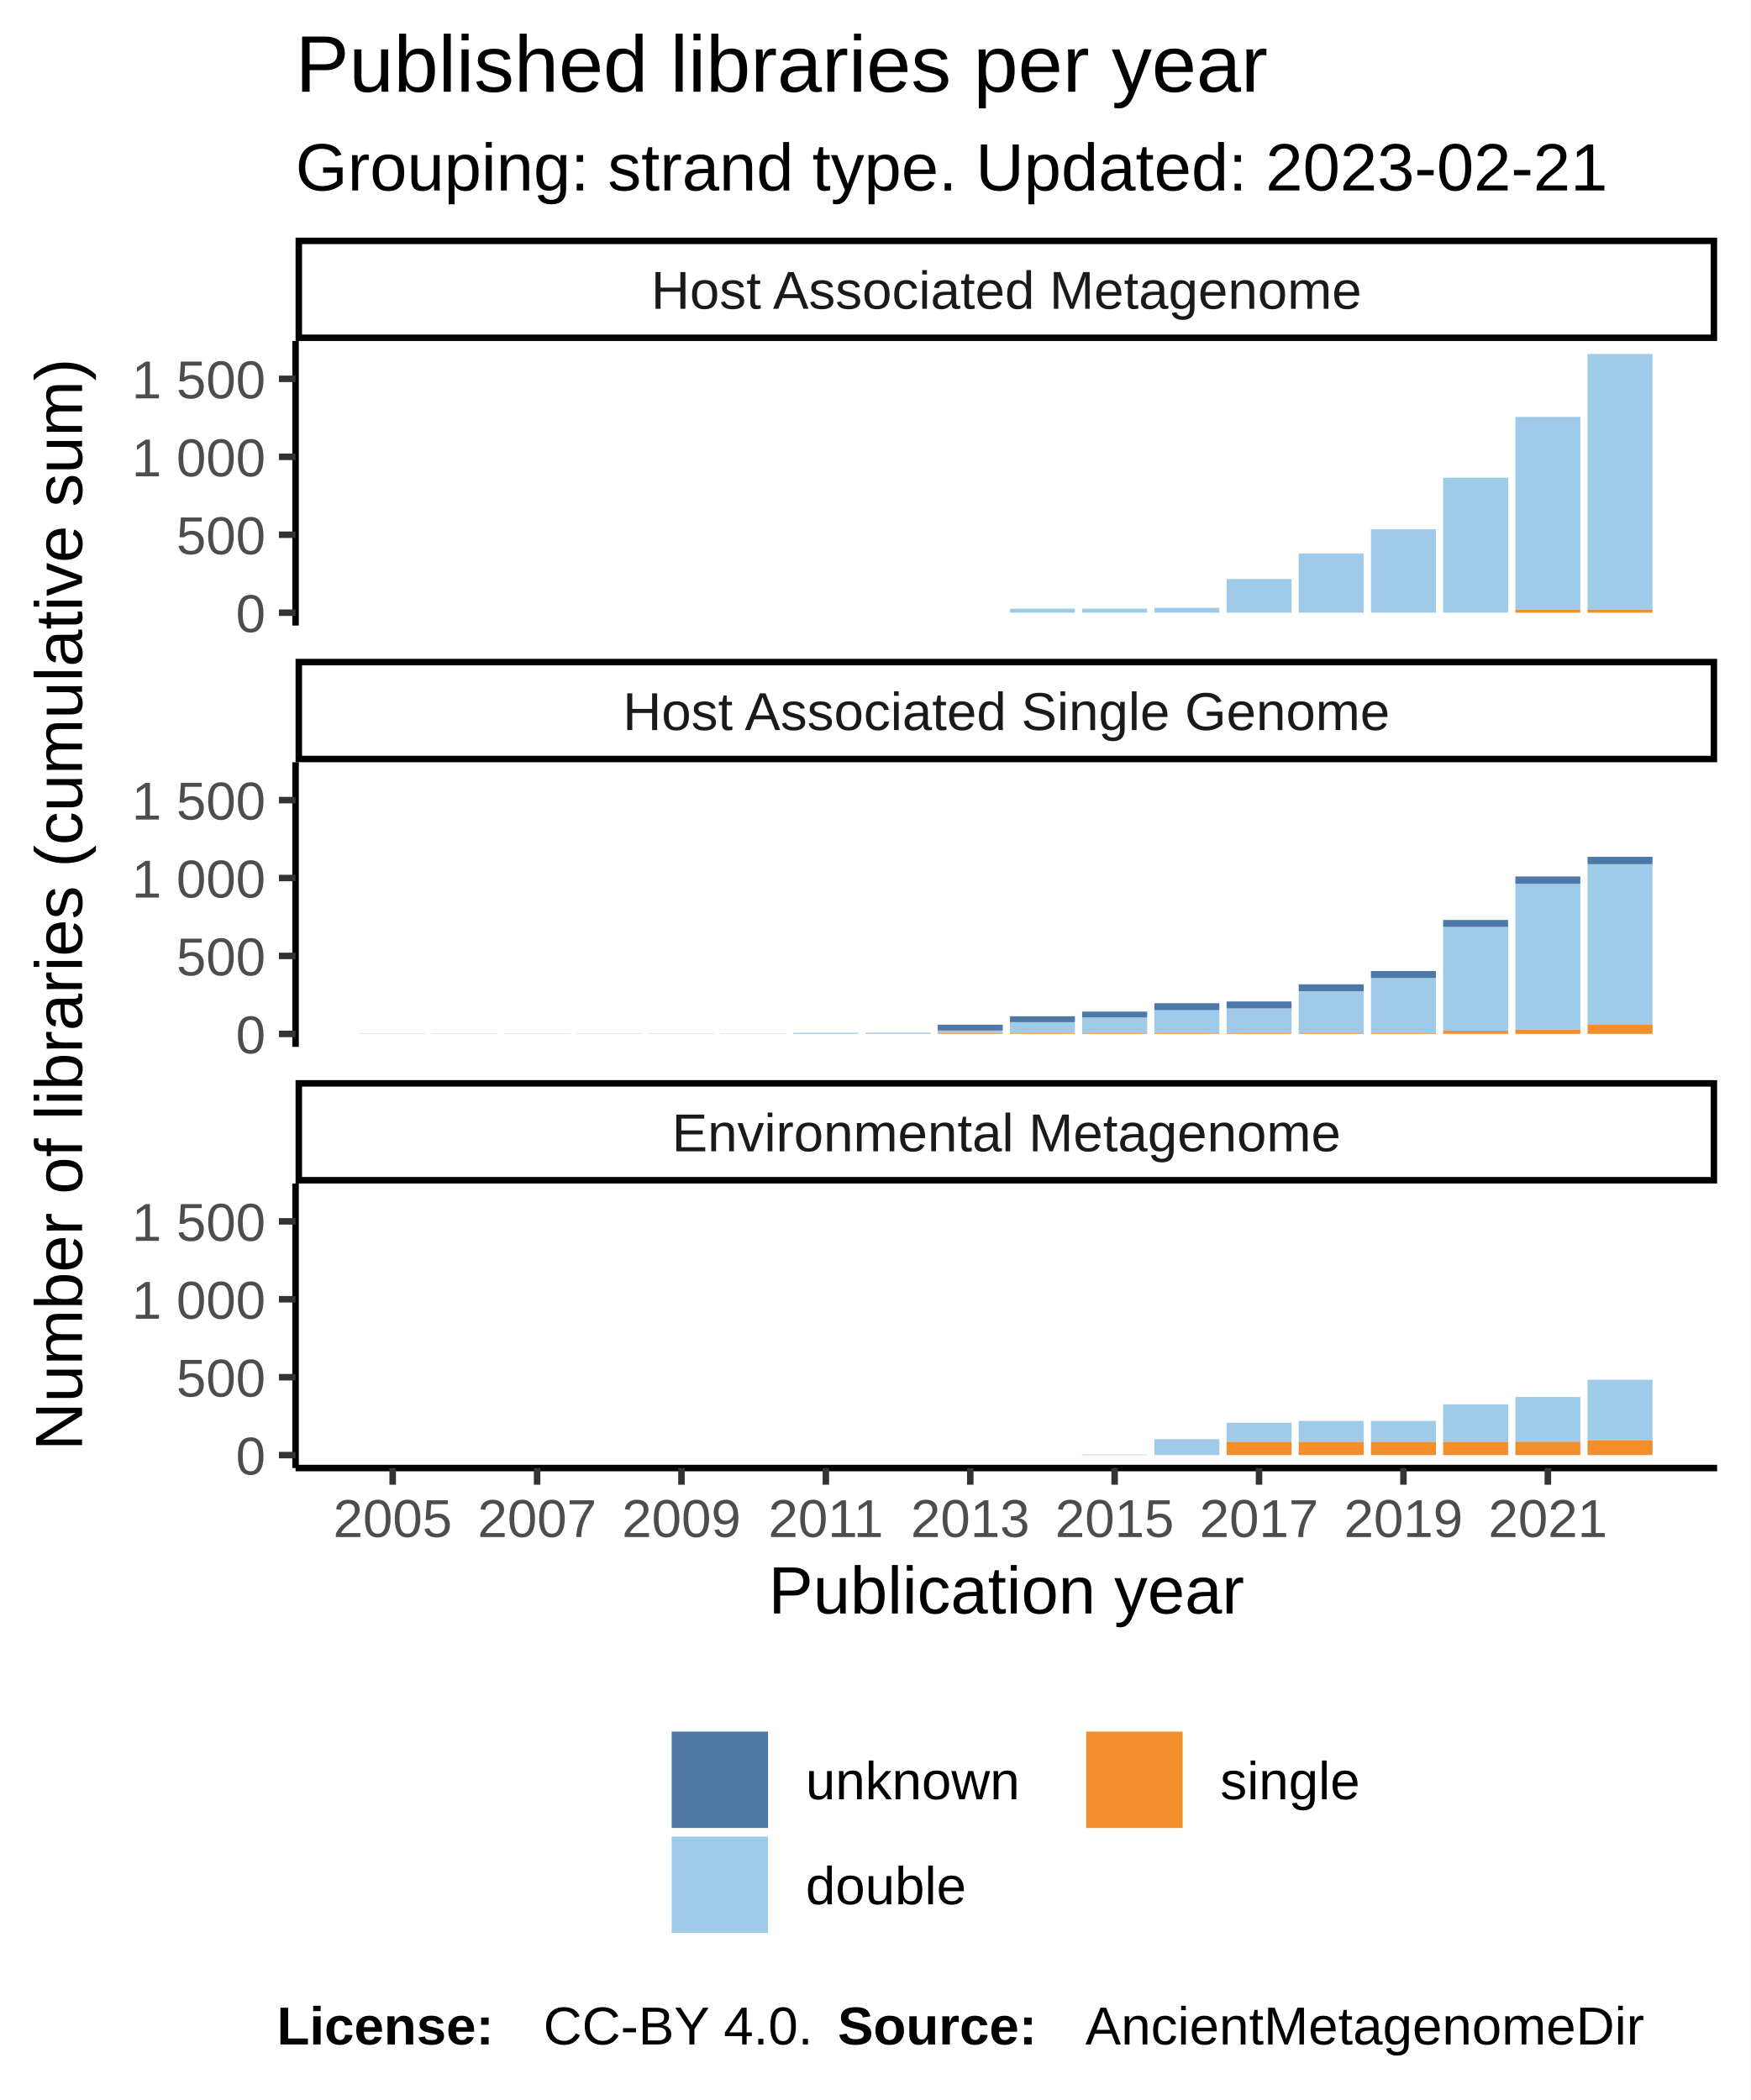
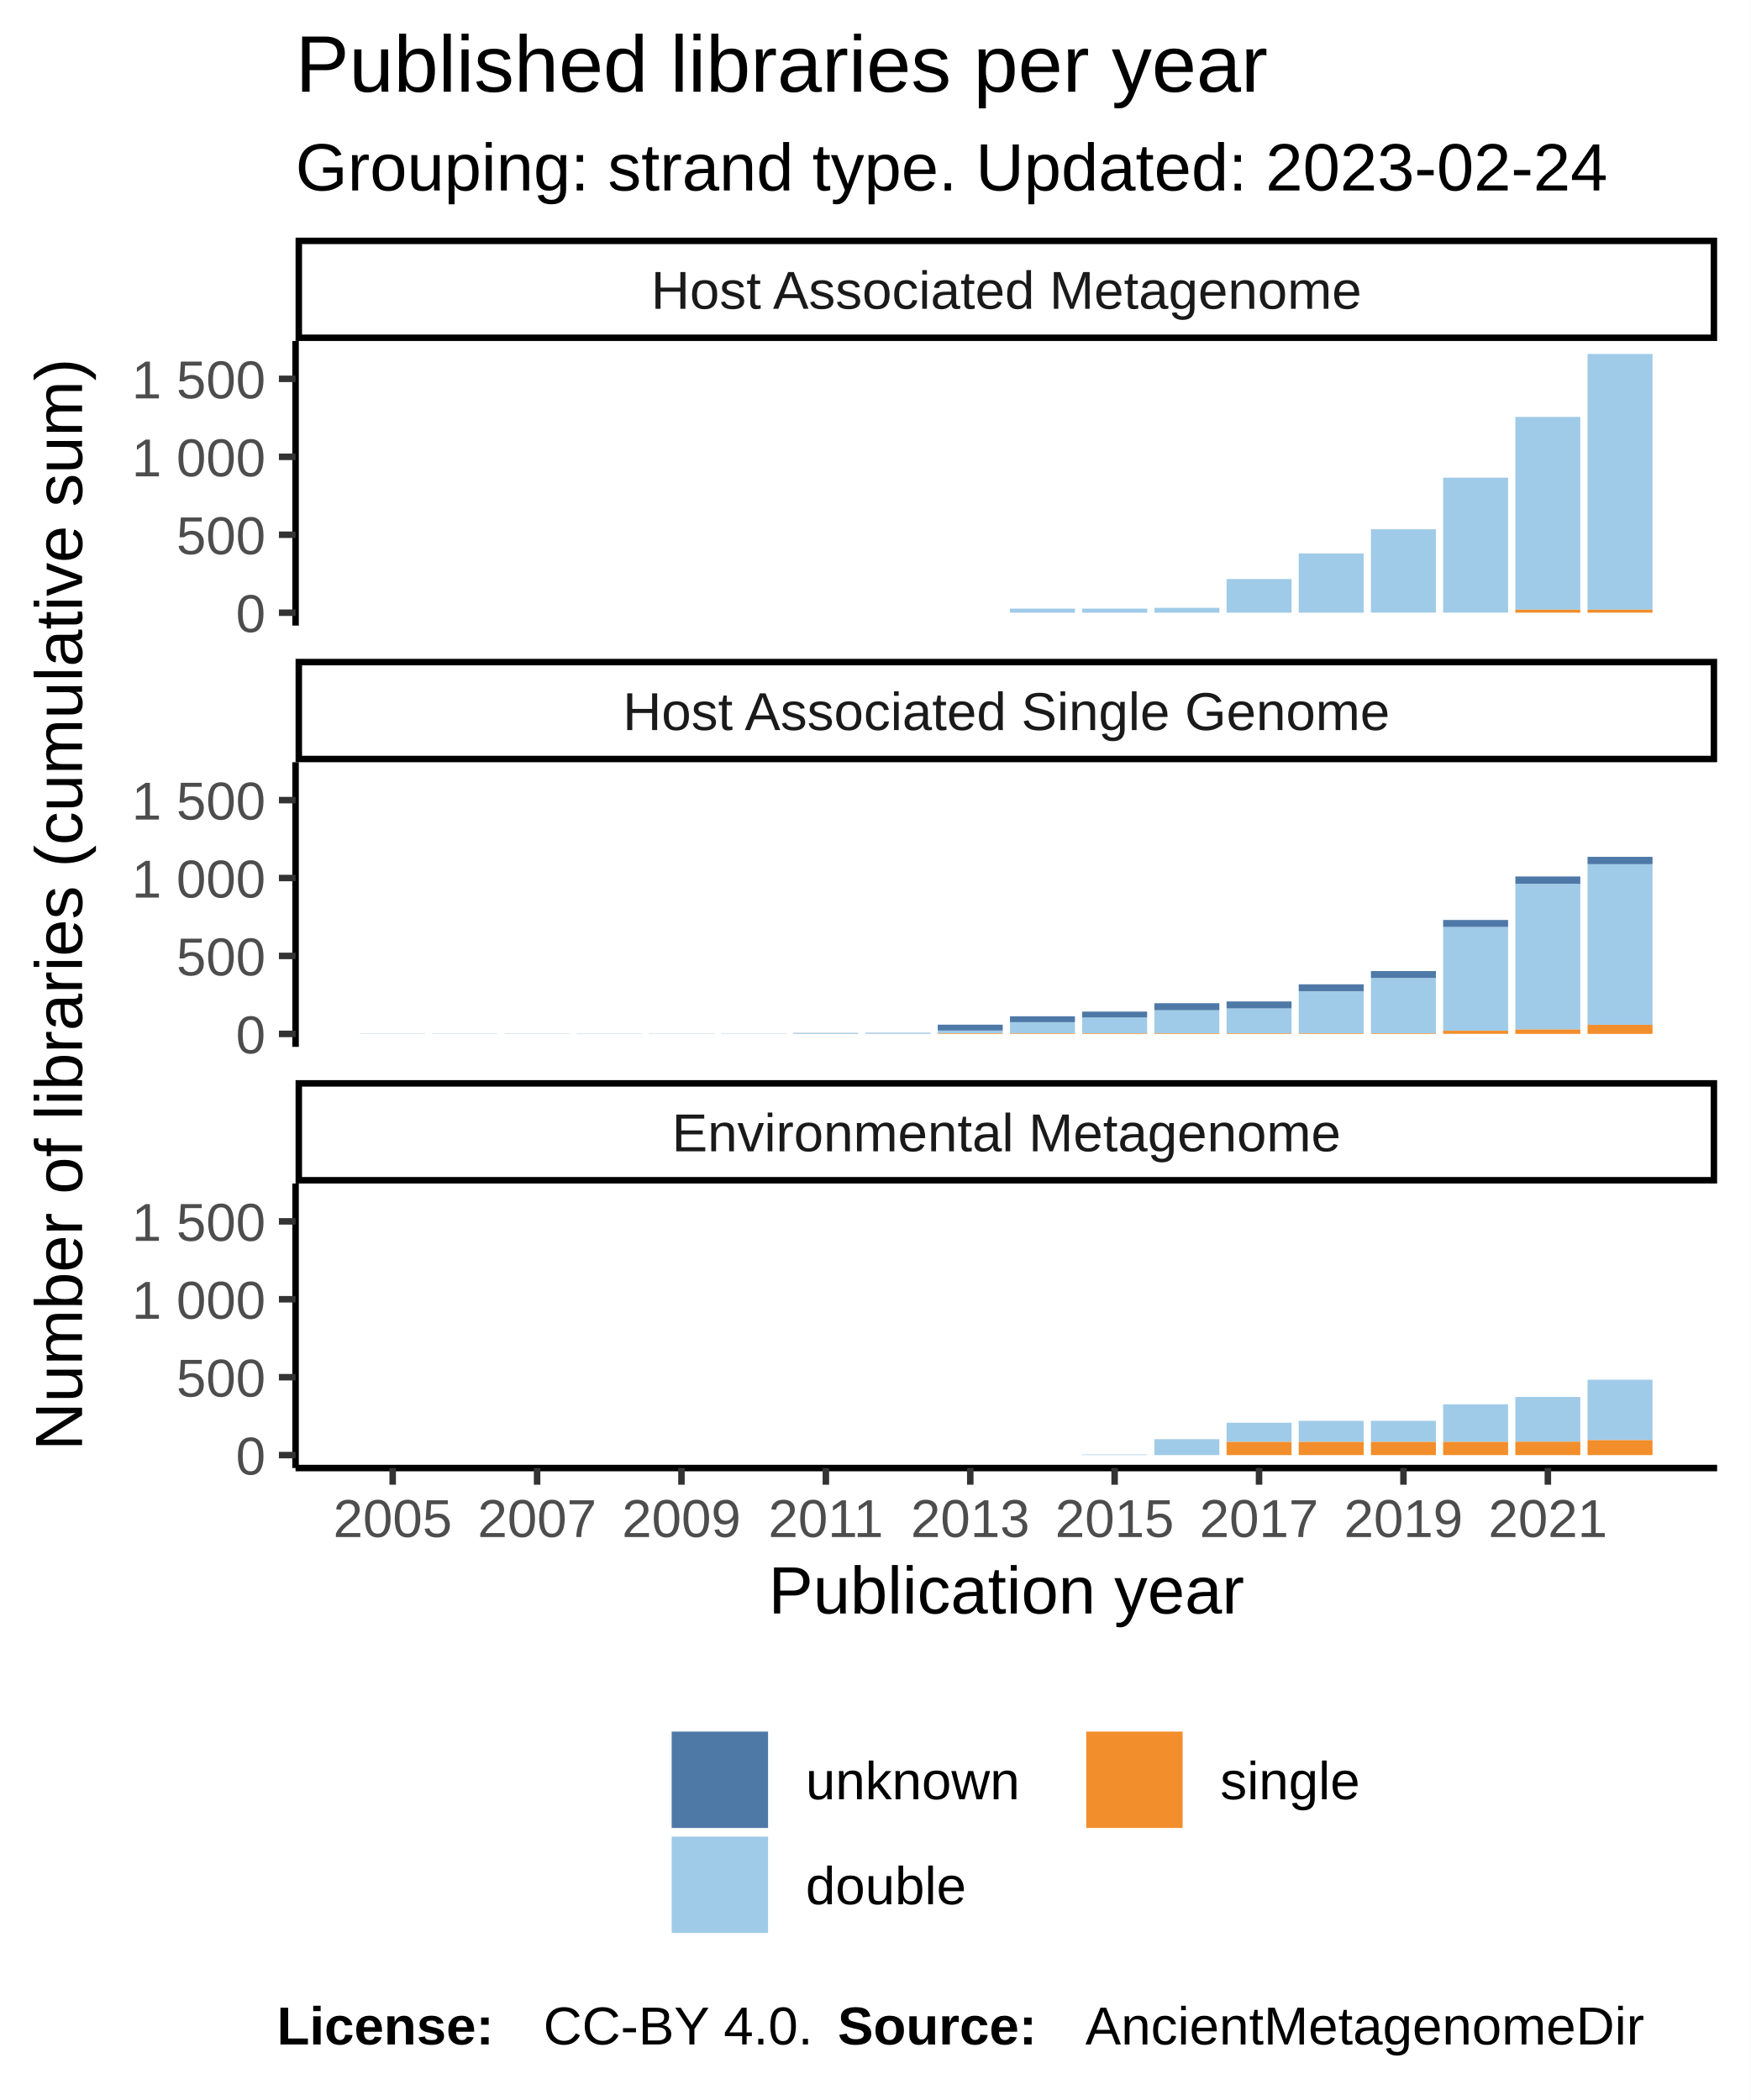
<svg xmlns="http://www.w3.org/2000/svg" class="svglite" width="288.00pt" height="345.60pt" viewBox="0 0 288.00 345.60">
  <defs>
    <style type="text/css">
    .svglite line, .svglite polyline, .svglite polygon, .svglite path, .svglite rect, .svglite circle {
      fill: none;
      stroke: #000000;
      stroke-linecap: round;
      stroke-linejoin: round;
      stroke-miterlimit: 10.00;
    }
  </style>
  </defs>
  <rect width="100%" height="100%" style="stroke: none; fill: #FFFFFF;" />
  <defs>
    <clipPath id="cpMC4wMHwyODguMDB8MC4wMHwzNDUuNjA=">
      <rect x="0.00" y="0.00" width="288.00" height="345.60" />
    </clipPath>
  </defs>
  <g clip-path="url(#cpMC4wMHwyODguMDB8MC4wMHwzNDUuNjA=)">
    <rect x="0.00" y="0.00" width="288.00" height="345.60" style="stroke-width: 1.07; stroke: #FFFFFF; fill: #FFFFFF;" />
  </g>
  <defs>
    <clipPath id="cpNDguNjN8MjgyLjUyfDU2LjEyfDEwMi45NQ==">
      <rect x="48.63" y="56.12" width="233.89" height="46.83" />
    </clipPath>
  </defs>
  <g clip-path="url(#cpNDguNjN8MjgyLjUyfDU2LjEyfDEwMi45NQ==)">
    <rect x="48.63" y="56.12" width="233.89" height="46.83" style="stroke-width: 1.07; stroke: none; fill: #FFFFFF;" />
    <rect x="59.26" y="100.83" width="10.69" height="0.00" style="stroke-width: 1.07; stroke: none; stroke-linecap: square; stroke-linejoin: miter; fill: #A0CBE8;" />
    <rect x="59.26" y="100.83" width="10.69" height="0.00" style="stroke-width: 1.07; stroke: none; stroke-linecap: square; stroke-linejoin: miter; fill: #F28E2B;" />
    <rect x="59.26" y="100.83" width="10.69" height="0.00" style="stroke-width: 1.07; stroke: none; stroke-linecap: square; stroke-linejoin: miter; fill: #4E79A7;" />
    <rect x="71.14" y="100.83" width="10.69" height="0.00" style="stroke-width: 1.07; stroke: none; stroke-linecap: square; stroke-linejoin: miter; fill: #A0CBE8;" />
    <rect x="71.14" y="100.83" width="10.69" height="0.00" style="stroke-width: 1.07; stroke: none; stroke-linecap: square; stroke-linejoin: miter; fill: #F28E2B;" />
    <rect x="71.14" y="100.83" width="10.69" height="0.00" style="stroke-width: 1.07; stroke: none; stroke-linecap: square; stroke-linejoin: miter; fill: #4E79A7;" />
    <rect x="83.02" y="100.83" width="10.69" height="0.00" style="stroke-width: 1.07; stroke: none; stroke-linecap: square; stroke-linejoin: miter; fill: #A0CBE8;" />
    <rect x="83.02" y="100.83" width="10.69" height="0.00" style="stroke-width: 1.07; stroke: none; stroke-linecap: square; stroke-linejoin: miter; fill: #F28E2B;" />
    <rect x="83.02" y="100.83" width="10.69" height="0.00" style="stroke-width: 1.07; stroke: none; stroke-linecap: square; stroke-linejoin: miter; fill: #4E79A7;" />
    <rect x="94.90" y="100.83" width="10.69" height="0.00" style="stroke-width: 1.07; stroke: none; stroke-linecap: square; stroke-linejoin: miter; fill: #A0CBE8;" />
    <rect x="94.90" y="100.83" width="10.69" height="0.00" style="stroke-width: 1.07; stroke: none; stroke-linecap: square; stroke-linejoin: miter; fill: #F28E2B;" />
    <rect x="94.90" y="100.83" width="10.69" height="0.00" style="stroke-width: 1.07; stroke: none; stroke-linecap: square; stroke-linejoin: miter; fill: #4E79A7;" />
    <rect x="106.78" y="100.83" width="10.69" height="0.00" style="stroke-width: 1.07; stroke: none; stroke-linecap: square; stroke-linejoin: miter; fill: #A0CBE8;" />
    <rect x="106.78" y="100.83" width="10.69" height="0.00" style="stroke-width: 1.07; stroke: none; stroke-linecap: square; stroke-linejoin: miter; fill: #F28E2B;" />
    <rect x="106.78" y="100.83" width="10.69" height="0.00" style="stroke-width: 1.07; stroke: none; stroke-linecap: square; stroke-linejoin: miter; fill: #4E79A7;" />
    <rect x="118.66" y="100.83" width="10.69" height="0.00" style="stroke-width: 1.07; stroke: none; stroke-linecap: square; stroke-linejoin: miter; fill: #A0CBE8;" />
    <rect x="118.66" y="100.83" width="10.69" height="0.00" style="stroke-width: 1.07; stroke: none; stroke-linecap: square; stroke-linejoin: miter; fill: #F28E2B;" />
    <rect x="118.66" y="100.83" width="10.69" height="0.00" style="stroke-width: 1.07; stroke: none; stroke-linecap: square; stroke-linejoin: miter; fill: #4E79A7;" />
    <rect x="130.53" y="100.83" width="10.69" height="0.00" style="stroke-width: 1.07; stroke: none; stroke-linecap: square; stroke-linejoin: miter; fill: #A0CBE8;" />
    <rect x="130.53" y="100.83" width="10.69" height="0.00" style="stroke-width: 1.07; stroke: none; stroke-linecap: square; stroke-linejoin: miter; fill: #F28E2B;" />
    <rect x="130.53" y="100.83" width="10.69" height="0.00" style="stroke-width: 1.07; stroke: none; stroke-linecap: square; stroke-linejoin: miter; fill: #4E79A7;" />
    <rect x="142.41" y="100.83" width="10.69" height="0.00" style="stroke-width: 1.07; stroke: none; stroke-linecap: square; stroke-linejoin: miter; fill: #A0CBE8;" />
    <rect x="142.41" y="100.83" width="10.69" height="0.00" style="stroke-width: 1.07; stroke: none; stroke-linecap: square; stroke-linejoin: miter; fill: #F28E2B;" />
    <rect x="142.41" y="100.83" width="10.69" height="0.00" style="stroke-width: 1.07; stroke: none; stroke-linecap: square; stroke-linejoin: miter; fill: #4E79A7;" />
    <rect x="154.29" y="100.83" width="10.69" height="0.00" style="stroke-width: 1.07; stroke: none; stroke-linecap: square; stroke-linejoin: miter; fill: #A0CBE8;" />
    <rect x="154.29" y="100.83" width="10.69" height="0.00" style="stroke-width: 1.07; stroke: none; stroke-linecap: square; stroke-linejoin: miter; fill: #F28E2B;" />
    <rect x="154.29" y="100.83" width="10.69" height="0.00" style="stroke-width: 1.07; stroke: none; stroke-linecap: square; stroke-linejoin: miter; fill: #4E79A7;" />
    <rect x="166.17" y="100.16" width="10.69" height="0.67" style="stroke-width: 1.07; stroke: none; stroke-linecap: square; stroke-linejoin: miter; fill: #A0CBE8;" />
    <rect x="166.17" y="100.83" width="10.69" height="0.00" style="stroke-width: 1.07; stroke: none; stroke-linecap: square; stroke-linejoin: miter; fill: #F28E2B;" />
    <rect x="166.17" y="100.16" width="10.69" height="0.00" style="stroke-width: 1.07; stroke: none; stroke-linecap: square; stroke-linejoin: miter; fill: #4E79A7;" />
    <rect x="178.05" y="100.16" width="10.69" height="0.67" style="stroke-width: 1.07; stroke: none; stroke-linecap: square; stroke-linejoin: miter; fill: #A0CBE8;" />
    <rect x="178.05" y="100.83" width="10.69" height="0.00" style="stroke-width: 1.07; stroke: none; stroke-linecap: square; stroke-linejoin: miter; fill: #F28E2B;" />
    <rect x="178.05" y="100.16" width="10.69" height="0.00" style="stroke-width: 1.07; stroke: none; stroke-linecap: square; stroke-linejoin: miter; fill: #4E79A7;" />
    <rect x="189.93" y="100.03" width="10.69" height="0.80" style="stroke-width: 1.07; stroke: none; stroke-linecap: square; stroke-linejoin: miter; fill: #A0CBE8;" />
    <rect x="189.93" y="100.83" width="10.69" height="0.00" style="stroke-width: 1.07; stroke: none; stroke-linecap: square; stroke-linejoin: miter; fill: #F28E2B;" />
    <rect x="189.93" y="100.03" width="10.69" height="0.00" style="stroke-width: 1.07; stroke: none; stroke-linecap: square; stroke-linejoin: miter; fill: #4E79A7;" />
    <rect x="201.81" y="95.29" width="10.69" height="5.54" style="stroke-width: 1.07; stroke: none; stroke-linecap: square; stroke-linejoin: miter; fill: #A0CBE8;" />
    <rect x="201.81" y="100.83" width="10.69" height="0.00" style="stroke-width: 1.07; stroke: none; stroke-linecap: square; stroke-linejoin: miter; fill: #F28E2B;" />
    <rect x="201.81" y="95.29" width="10.69" height="0.00" style="stroke-width: 1.07; stroke: none; stroke-linecap: square; stroke-linejoin: miter; fill: #4E79A7;" />
    <rect x="213.68" y="91.08" width="10.69" height="9.75" style="stroke-width: 1.07; stroke: none; stroke-linecap: square; stroke-linejoin: miter; fill: #A0CBE8;" />
    <rect x="213.68" y="100.83" width="10.69" height="0.00" style="stroke-width: 1.07; stroke: none; stroke-linecap: square; stroke-linejoin: miter; fill: #F28E2B;" />
    <rect x="213.68" y="91.08" width="10.69" height="0.00" style="stroke-width: 1.07; stroke: none; stroke-linecap: square; stroke-linejoin: miter; fill: #4E79A7;" />
    <rect x="225.56" y="87.10" width="10.69" height="13.72" style="stroke-width: 1.07; stroke: none; stroke-linecap: square; stroke-linejoin: miter; fill: #A0CBE8;" />
    <rect x="225.56" y="100.83" width="10.69" height="0.00" style="stroke-width: 1.07; stroke: none; stroke-linecap: square; stroke-linejoin: miter; fill: #F28E2B;" />
    <rect x="225.56" y="87.10" width="10.69" height="0.00" style="stroke-width: 1.07; stroke: none; stroke-linecap: square; stroke-linejoin: miter; fill: #4E79A7;" />
    <rect x="237.44" y="78.61" width="10.69" height="22.21" style="stroke-width: 1.07; stroke: none; stroke-linecap: square; stroke-linejoin: miter; fill: #A0CBE8;" />
    <rect x="237.44" y="100.83" width="10.69" height="0.00" style="stroke-width: 1.07; stroke: none; stroke-linecap: square; stroke-linejoin: miter; fill: #F28E2B;" />
    <rect x="237.44" y="78.61" width="10.69" height="0.00" style="stroke-width: 1.07; stroke: none; stroke-linecap: square; stroke-linejoin: miter; fill: #4E79A7;" />
    <rect x="249.32" y="68.61" width="10.69" height="31.73" style="stroke-width: 1.07; stroke: none; stroke-linecap: square; stroke-linejoin: miter; fill: #A0CBE8;" />
    <rect x="249.32" y="100.34" width="10.69" height="0.49" style="stroke-width: 1.07; stroke: none; stroke-linecap: square; stroke-linejoin: miter; fill: #F28E2B;" />
    <rect x="249.32" y="68.61" width="10.69" height="0.00" style="stroke-width: 1.07; stroke: none; stroke-linecap: square; stroke-linejoin: miter; fill: #4E79A7;" />
    <rect x="261.20" y="58.25" width="10.69" height="42.09" style="stroke-width: 1.07; stroke: none; stroke-linecap: square; stroke-linejoin: miter; fill: #A0CBE8;" />
    <rect x="261.20" y="100.34" width="10.69" height="0.49" style="stroke-width: 1.07; stroke: none; stroke-linecap: square; stroke-linejoin: miter; fill: #F28E2B;" />
    <rect x="261.20" y="58.25" width="10.69" height="0.00" style="stroke-width: 1.07; stroke: none; stroke-linecap: square; stroke-linejoin: miter; fill: #4E79A7;" />
  </g>
  <g clip-path="url(#cpMC4wMHwyODguMDB8MC4wMHwzNDUuNjA=)">
</g>
  <defs>
    <clipPath id="cpNDguNjN8MjgyLjUyfDEyNS40NHwxNzIuMjg=">
      <rect x="48.63" y="125.44" width="233.89" height="46.83" />
    </clipPath>
  </defs>
  <g clip-path="url(#cpNDguNjN8MjgyLjUyfDEyNS40NHwxNzIuMjg=)">
    <rect x="48.63" y="125.44" width="233.89" height="46.83" style="stroke-width: 1.07; stroke: none; fill: #FFFFFF;" />
    <rect x="59.26" y="170.12" width="10.69" height="0.026" style="stroke-width: 1.07; stroke: none; stroke-linecap: square; stroke-linejoin: miter; fill: #4E79A7;" />
    <rect x="59.26" y="170.15" width="10.69" height="0.00" style="stroke-width: 1.07; stroke: none; stroke-linecap: square; stroke-linejoin: miter; fill: #A0CBE8;" />
    <rect x="59.26" y="170.15" width="10.69" height="0.00" style="stroke-width: 1.07; stroke: none; stroke-linecap: square; stroke-linejoin: miter; fill: #F28E2B;" />
    <rect x="71.14" y="170.15" width="10.69" height="0.00" style="stroke-width: 1.07; stroke: none; stroke-linecap: square; stroke-linejoin: miter; fill: #A0CBE8;" />
    <rect x="71.14" y="170.15" width="10.69" height="0.00" style="stroke-width: 1.07; stroke: none; stroke-linecap: square; stroke-linejoin: miter; fill: #F28E2B;" />
    <rect x="71.14" y="170.12" width="10.69" height="0.026" style="stroke-width: 1.07; stroke: none; stroke-linecap: square; stroke-linejoin: miter; fill: #4E79A7;" />
    <rect x="83.02" y="170.15" width="10.69" height="0.00" style="stroke-width: 1.07; stroke: none; stroke-linecap: square; stroke-linejoin: miter; fill: #A0CBE8;" />
    <rect x="83.02" y="170.15" width="10.69" height="0.00" style="stroke-width: 1.07; stroke: none; stroke-linecap: square; stroke-linejoin: miter; fill: #F28E2B;" />
    <rect x="83.02" y="170.12" width="10.69" height="0.026" style="stroke-width: 1.07; stroke: none; stroke-linecap: square; stroke-linejoin: miter; fill: #4E79A7;" />
    <rect x="94.90" y="170.15" width="10.69" height="0.00" style="stroke-width: 1.07; stroke: none; stroke-linecap: square; stroke-linejoin: miter; fill: #A0CBE8;" />
    <rect x="94.90" y="170.15" width="10.69" height="0.00" style="stroke-width: 1.07; stroke: none; stroke-linecap: square; stroke-linejoin: miter; fill: #F28E2B;" />
    <rect x="94.90" y="170.12" width="10.69" height="0.026" style="stroke-width: 1.07; stroke: none; stroke-linecap: square; stroke-linejoin: miter; fill: #4E79A7;" />
    <rect x="106.78" y="170.15" width="10.69" height="0.00" style="stroke-width: 1.07; stroke: none; stroke-linecap: square; stroke-linejoin: miter; fill: #A0CBE8;" />
    <rect x="106.78" y="170.15" width="10.69" height="0.00" style="stroke-width: 1.07; stroke: none; stroke-linecap: square; stroke-linejoin: miter; fill: #F28E2B;" />
    <rect x="106.78" y="170.12" width="10.69" height="0.026" style="stroke-width: 1.07; stroke: none; stroke-linecap: square; stroke-linejoin: miter; fill: #4E79A7;" />
    <rect x="118.66" y="170.15" width="10.69" height="0.00" style="stroke-width: 1.07; stroke: none; stroke-linecap: square; stroke-linejoin: miter; fill: #A0CBE8;" />
    <rect x="118.66" y="170.15" width="10.69" height="0.00" style="stroke-width: 1.07; stroke: none; stroke-linecap: square; stroke-linejoin: miter; fill: #F28E2B;" />
    <rect x="118.66" y="170.12" width="10.69" height="0.026" style="stroke-width: 1.07; stroke: none; stroke-linecap: square; stroke-linejoin: miter; fill: #4E79A7;" />
    <rect x="130.53" y="170.02" width="10.69" height="0.13" style="stroke-width: 1.07; stroke: none; stroke-linecap: square; stroke-linejoin: miter; fill: #A0CBE8;" />
    <rect x="130.53" y="170.15" width="10.69" height="0.00" style="stroke-width: 1.07; stroke: none; stroke-linecap: square; stroke-linejoin: miter; fill: #F28E2B;" />
    <rect x="130.53" y="169.99" width="10.69" height="0.026" style="stroke-width: 1.07; stroke: none; stroke-linecap: square; stroke-linejoin: miter; fill: #4E79A7;" />
    <rect x="142.41" y="169.99" width="10.69" height="0.15" style="stroke-width: 1.07; stroke: none; stroke-linecap: square; stroke-linejoin: miter; fill: #A0CBE8;" />
    <rect x="142.41" y="170.15" width="10.69" height="0.00" style="stroke-width: 1.07; stroke: none; stroke-linecap: square; stroke-linejoin: miter; fill: #F28E2B;" />
    <rect x="142.41" y="169.97" width="10.69" height="0.026" style="stroke-width: 1.07; stroke: none; stroke-linecap: square; stroke-linejoin: miter; fill: #4E79A7;" />
    <rect x="154.29" y="169.61" width="10.69" height="0.44" style="stroke-width: 1.07; stroke: none; stroke-linecap: square; stroke-linejoin: miter; fill: #A0CBE8;" />
    <rect x="154.29" y="170.04" width="10.69" height="0.10" style="stroke-width: 1.07; stroke: none; stroke-linecap: square; stroke-linejoin: miter; fill: #F28E2B;" />
    <rect x="154.29" y="168.63" width="10.69" height="0.97" style="stroke-width: 1.07; stroke: none; stroke-linecap: square; stroke-linejoin: miter; fill: #4E79A7;" />
    <rect x="166.17" y="168.22" width="10.69" height="1.82" style="stroke-width: 1.07; stroke: none; stroke-linecap: square; stroke-linejoin: miter; fill: #A0CBE8;" />
    <rect x="166.17" y="170.04" width="10.69" height="0.10" style="stroke-width: 1.07; stroke: none; stroke-linecap: square; stroke-linejoin: miter; fill: #F28E2B;" />
    <rect x="166.17" y="167.25" width="10.69" height="0.97" style="stroke-width: 1.07; stroke: none; stroke-linecap: square; stroke-linejoin: miter; fill: #4E79A7;" />
    <rect x="178.05" y="167.45" width="10.69" height="2.59" style="stroke-width: 1.07; stroke: none; stroke-linecap: square; stroke-linejoin: miter; fill: #A0CBE8;" />
    <rect x="178.05" y="170.04" width="10.69" height="0.10" style="stroke-width: 1.07; stroke: none; stroke-linecap: square; stroke-linejoin: miter; fill: #F28E2B;" />
    <rect x="178.05" y="166.48" width="10.69" height="0.97" style="stroke-width: 1.07; stroke: none; stroke-linecap: square; stroke-linejoin: miter; fill: #4E79A7;" />
    <rect x="189.93" y="166.25" width="10.69" height="3.80" style="stroke-width: 1.07; stroke: none; stroke-linecap: square; stroke-linejoin: miter; fill: #A0CBE8;" />
    <rect x="189.93" y="165.10" width="10.69" height="1.15" style="stroke-width: 1.07; stroke: none; stroke-linecap: square; stroke-linejoin: miter; fill: #4E79A7;" />
    <rect x="189.93" y="170.04" width="10.69" height="0.10" style="stroke-width: 1.07; stroke: none; stroke-linecap: square; stroke-linejoin: miter; fill: #F28E2B;" />
    <rect x="201.81" y="165.97" width="10.69" height="4.08" style="stroke-width: 1.07; stroke: none; stroke-linecap: square; stroke-linejoin: miter; fill: #A0CBE8;" />
    <rect x="201.81" y="170.04" width="10.69" height="0.10" style="stroke-width: 1.07; stroke: none; stroke-linecap: square; stroke-linejoin: miter; fill: #F28E2B;" />
    <rect x="201.81" y="164.81" width="10.69" height="1.15" style="stroke-width: 1.07; stroke: none; stroke-linecap: square; stroke-linejoin: miter; fill: #4E79A7;" />
    <rect x="213.68" y="163.15" width="10.69" height="6.90" style="stroke-width: 1.07; stroke: none; stroke-linecap: square; stroke-linejoin: miter; fill: #A0CBE8;" />
    <rect x="213.68" y="170.04" width="10.69" height="0.10" style="stroke-width: 1.07; stroke: none; stroke-linecap: square; stroke-linejoin: miter; fill: #F28E2B;" />
    <rect x="213.68" y="161.99" width="10.69" height="1.15" style="stroke-width: 1.07; stroke: none; stroke-linecap: square; stroke-linejoin: miter; fill: #4E79A7;" />
    <rect x="225.56" y="160.97" width="10.69" height="9.08" style="stroke-width: 1.07; stroke: none; stroke-linecap: square; stroke-linejoin: miter; fill: #A0CBE8;" />
    <rect x="225.56" y="170.04" width="10.69" height="0.10" style="stroke-width: 1.07; stroke: none; stroke-linecap: square; stroke-linejoin: miter; fill: #F28E2B;" />
    <rect x="225.56" y="159.81" width="10.69" height="1.15" style="stroke-width: 1.07; stroke: none; stroke-linecap: square; stroke-linejoin: miter; fill: #4E79A7;" />
    <rect x="237.44" y="152.55" width="10.69" height="17.08" style="stroke-width: 1.07; stroke: none; stroke-linecap: square; stroke-linejoin: miter; fill: #A0CBE8;" />
    <rect x="237.44" y="169.63" width="10.69" height="0.51" style="stroke-width: 1.07; stroke: none; stroke-linecap: square; stroke-linejoin: miter; fill: #F28E2B;" />
    <rect x="237.44" y="151.40" width="10.69" height="1.15" style="stroke-width: 1.07; stroke: none; stroke-linecap: square; stroke-linejoin: miter; fill: #4E79A7;" />
    <rect x="249.32" y="145.45" width="10.69" height="23.98" style="stroke-width: 1.07; stroke: none; stroke-linecap: square; stroke-linejoin: miter; fill: #A0CBE8;" />
    <rect x="249.32" y="169.43" width="10.69" height="0.72" style="stroke-width: 1.07; stroke: none; stroke-linecap: square; stroke-linejoin: miter; fill: #F28E2B;" />
    <rect x="249.32" y="144.24" width="10.69" height="1.21" style="stroke-width: 1.07; stroke: none; stroke-linecap: square; stroke-linejoin: miter; fill: #4E79A7;" />
    <rect x="261.20" y="142.22" width="10.69" height="26.44" style="stroke-width: 1.07; stroke: none; stroke-linecap: square; stroke-linejoin: miter; fill: #A0CBE8;" />
    <rect x="261.20" y="168.66" width="10.69" height="1.49" style="stroke-width: 1.07; stroke: none; stroke-linecap: square; stroke-linejoin: miter; fill: #F28E2B;" />
    <rect x="261.20" y="141.01" width="10.69" height="1.21" style="stroke-width: 1.07; stroke: none; stroke-linecap: square; stroke-linejoin: miter; fill: #4E79A7;" />
  </g>
  <g clip-path="url(#cpMC4wMHwyODguMDB8MC4wMHwzNDUuNjA=)">
</g>
  <defs>
    <clipPath id="cpNDguNjN8MjgyLjUyfDE5NC43N3wyNDEuNjA=">
      <rect x="48.63" y="194.77" width="233.89" height="46.83" />
    </clipPath>
  </defs>
  <g clip-path="url(#cpNDguNjN8MjgyLjUyfDE5NC43N3wyNDEuNjA=)">
    <rect x="48.63" y="194.77" width="233.89" height="46.83" style="stroke-width: 1.07; stroke: none; fill: #FFFFFF;" />
    <rect x="59.26" y="239.47" width="10.69" height="0.00" style="stroke-width: 1.07; stroke: none; stroke-linecap: square; stroke-linejoin: miter; fill: #A0CBE8;" />
    <rect x="59.26" y="239.47" width="10.69" height="0.00" style="stroke-width: 1.07; stroke: none; stroke-linecap: square; stroke-linejoin: miter; fill: #F28E2B;" />
    <rect x="59.26" y="239.47" width="10.69" height="0.00" style="stroke-width: 1.07; stroke: none; stroke-linecap: square; stroke-linejoin: miter; fill: #4E79A7;" />
    <rect x="71.14" y="239.47" width="10.69" height="0.00" style="stroke-width: 1.07; stroke: none; stroke-linecap: square; stroke-linejoin: miter; fill: #A0CBE8;" />
    <rect x="71.14" y="239.47" width="10.69" height="0.00" style="stroke-width: 1.07; stroke: none; stroke-linecap: square; stroke-linejoin: miter; fill: #F28E2B;" />
    <rect x="71.14" y="239.47" width="10.69" height="0.00" style="stroke-width: 1.07; stroke: none; stroke-linecap: square; stroke-linejoin: miter; fill: #4E79A7;" />
    <rect x="83.02" y="239.47" width="10.69" height="0.00" style="stroke-width: 1.07; stroke: none; stroke-linecap: square; stroke-linejoin: miter; fill: #A0CBE8;" />
    <rect x="83.02" y="239.47" width="10.69" height="0.00" style="stroke-width: 1.07; stroke: none; stroke-linecap: square; stroke-linejoin: miter; fill: #F28E2B;" />
    <rect x="83.02" y="239.47" width="10.69" height="0.00" style="stroke-width: 1.07; stroke: none; stroke-linecap: square; stroke-linejoin: miter; fill: #4E79A7;" />
    <rect x="94.90" y="239.47" width="10.69" height="0.00" style="stroke-width: 1.07; stroke: none; stroke-linecap: square; stroke-linejoin: miter; fill: #A0CBE8;" />
    <rect x="94.90" y="239.47" width="10.69" height="0.00" style="stroke-width: 1.07; stroke: none; stroke-linecap: square; stroke-linejoin: miter; fill: #F28E2B;" />
    <rect x="94.90" y="239.47" width="10.69" height="0.00" style="stroke-width: 1.07; stroke: none; stroke-linecap: square; stroke-linejoin: miter; fill: #4E79A7;" />
    <rect x="106.78" y="239.47" width="10.69" height="0.00" style="stroke-width: 1.07; stroke: none; stroke-linecap: square; stroke-linejoin: miter; fill: #A0CBE8;" />
    <rect x="106.78" y="239.47" width="10.69" height="0.00" style="stroke-width: 1.07; stroke: none; stroke-linecap: square; stroke-linejoin: miter; fill: #F28E2B;" />
    <rect x="106.78" y="239.47" width="10.69" height="0.00" style="stroke-width: 1.07; stroke: none; stroke-linecap: square; stroke-linejoin: miter; fill: #4E79A7;" />
    <rect x="118.66" y="239.47" width="10.69" height="0.00" style="stroke-width: 1.07; stroke: none; stroke-linecap: square; stroke-linejoin: miter; fill: #A0CBE8;" />
    <rect x="118.66" y="239.47" width="10.69" height="0.00" style="stroke-width: 1.07; stroke: none; stroke-linecap: square; stroke-linejoin: miter; fill: #F28E2B;" />
    <rect x="118.66" y="239.47" width="10.69" height="0.00" style="stroke-width: 1.07; stroke: none; stroke-linecap: square; stroke-linejoin: miter; fill: #4E79A7;" />
    <rect x="130.53" y="239.47" width="10.69" height="0.00" style="stroke-width: 1.07; stroke: none; stroke-linecap: square; stroke-linejoin: miter; fill: #A0CBE8;" />
    <rect x="130.53" y="239.47" width="10.69" height="0.00" style="stroke-width: 1.07; stroke: none; stroke-linecap: square; stroke-linejoin: miter; fill: #F28E2B;" />
    <rect x="130.53" y="239.47" width="10.69" height="0.00" style="stroke-width: 1.07; stroke: none; stroke-linecap: square; stroke-linejoin: miter; fill: #4E79A7;" />
    <rect x="142.41" y="239.47" width="10.69" height="0.00" style="stroke-width: 1.07; stroke: none; stroke-linecap: square; stroke-linejoin: miter; fill: #A0CBE8;" />
    <rect x="142.41" y="239.47" width="10.69" height="0.00" style="stroke-width: 1.07; stroke: none; stroke-linecap: square; stroke-linejoin: miter; fill: #F28E2B;" />
    <rect x="142.41" y="239.47" width="10.69" height="0.00" style="stroke-width: 1.07; stroke: none; stroke-linecap: square; stroke-linejoin: miter; fill: #4E79A7;" />
    <rect x="154.29" y="239.47" width="10.69" height="0.00" style="stroke-width: 1.07; stroke: none; stroke-linecap: square; stroke-linejoin: miter; fill: #A0CBE8;" />
    <rect x="154.29" y="239.47" width="10.69" height="0.00" style="stroke-width: 1.07; stroke: none; stroke-linecap: square; stroke-linejoin: miter; fill: #F28E2B;" />
    <rect x="154.29" y="239.47" width="10.69" height="0.00" style="stroke-width: 1.07; stroke: none; stroke-linecap: square; stroke-linejoin: miter; fill: #4E79A7;" />
    <rect x="166.17" y="239.47" width="10.69" height="0.00" style="stroke-width: 1.07; stroke: none; stroke-linecap: square; stroke-linejoin: miter; fill: #A0CBE8;" />
    <rect x="166.17" y="239.47" width="10.69" height="0.00" style="stroke-width: 1.07; stroke: none; stroke-linecap: square; stroke-linejoin: miter; fill: #F28E2B;" />
    <rect x="166.17" y="239.47" width="10.69" height="0.00" style="stroke-width: 1.07; stroke: none; stroke-linecap: square; stroke-linejoin: miter; fill: #4E79A7;" />
    <rect x="178.05" y="239.37" width="10.69" height="0.10" style="stroke-width: 1.07; stroke: none; stroke-linecap: square; stroke-linejoin: miter; fill: #A0CBE8;" />
    <rect x="178.05" y="239.47" width="10.69" height="0.00" style="stroke-width: 1.07; stroke: none; stroke-linecap: square; stroke-linejoin: miter; fill: #F28E2B;" />
    <rect x="178.05" y="239.37" width="10.69" height="0.00" style="stroke-width: 1.07; stroke: none; stroke-linecap: square; stroke-linejoin: miter; fill: #4E79A7;" />
    <rect x="189.93" y="236.85" width="10.69" height="2.62" style="stroke-width: 1.07; stroke: none; stroke-linecap: square; stroke-linejoin: miter; fill: #A0CBE8;" />
    <rect x="189.93" y="239.47" width="10.69" height="0.00" style="stroke-width: 1.07; stroke: none; stroke-linecap: square; stroke-linejoin: miter; fill: #F28E2B;" />
    <rect x="189.93" y="236.85" width="10.69" height="0.00" style="stroke-width: 1.07; stroke: none; stroke-linecap: square; stroke-linejoin: miter; fill: #4E79A7;" />
    <rect x="201.81" y="234.14" width="10.69" height="3.15" style="stroke-width: 1.07; stroke: none; stroke-linecap: square; stroke-linejoin: miter; fill: #A0CBE8;" />
    <rect x="201.81" y="237.29" width="10.69" height="2.18" style="stroke-width: 1.07; stroke: none; stroke-linecap: square; stroke-linejoin: miter; fill: #F28E2B;" />
    <rect x="201.81" y="234.14" width="10.69" height="0.00" style="stroke-width: 1.07; stroke: none; stroke-linecap: square; stroke-linejoin: miter; fill: #4E79A7;" />
    <rect x="213.68" y="233.83" width="10.69" height="3.46" style="stroke-width: 1.07; stroke: none; stroke-linecap: square; stroke-linejoin: miter; fill: #A0CBE8;" />
    <rect x="213.68" y="237.29" width="10.69" height="2.18" style="stroke-width: 1.07; stroke: none; stroke-linecap: square; stroke-linejoin: miter; fill: #F28E2B;" />
    <rect x="213.68" y="233.83" width="10.69" height="0.00" style="stroke-width: 1.07; stroke: none; stroke-linecap: square; stroke-linejoin: miter; fill: #4E79A7;" />
    <rect x="225.56" y="233.83" width="10.69" height="3.46" style="stroke-width: 1.07; stroke: none; stroke-linecap: square; stroke-linejoin: miter; fill: #A0CBE8;" />
    <rect x="225.56" y="237.29" width="10.69" height="2.18" style="stroke-width: 1.07; stroke: none; stroke-linecap: square; stroke-linejoin: miter; fill: #F28E2B;" />
    <rect x="225.56" y="233.83" width="10.69" height="0.00" style="stroke-width: 1.07; stroke: none; stroke-linecap: square; stroke-linejoin: miter; fill: #4E79A7;" />
    <rect x="237.44" y="231.11" width="10.69" height="6.18" style="stroke-width: 1.07; stroke: none; stroke-linecap: square; stroke-linejoin: miter; fill: #A0CBE8;" />
    <rect x="237.44" y="237.29" width="10.69" height="2.18" style="stroke-width: 1.07; stroke: none; stroke-linecap: square; stroke-linejoin: miter; fill: #F28E2B;" />
    <rect x="237.44" y="231.11" width="10.69" height="0.00" style="stroke-width: 1.07; stroke: none; stroke-linecap: square; stroke-linejoin: miter; fill: #4E79A7;" />
    <rect x="249.32" y="229.90" width="10.69" height="7.36" style="stroke-width: 1.07; stroke: none; stroke-linecap: square; stroke-linejoin: miter; fill: #A0CBE8;" />
    <rect x="249.32" y="237.26" width="10.69" height="2.21" style="stroke-width: 1.07; stroke: none; stroke-linecap: square; stroke-linejoin: miter; fill: #F28E2B;" />
    <rect x="249.32" y="229.90" width="10.69" height="0.00" style="stroke-width: 1.07; stroke: none; stroke-linecap: square; stroke-linejoin: miter; fill: #4E79A7;" />
    <rect x="261.20" y="227.06" width="10.69" height="9.95" style="stroke-width: 1.07; stroke: none; stroke-linecap: square; stroke-linejoin: miter; fill: #A0CBE8;" />
    <rect x="261.20" y="237.01" width="10.69" height="2.46" style="stroke-width: 1.07; stroke: none; stroke-linecap: square; stroke-linejoin: miter; fill: #F28E2B;" />
    <rect x="261.20" y="227.06" width="10.69" height="0.00" style="stroke-width: 1.07; stroke: none; stroke-linecap: square; stroke-linejoin: miter; fill: #4E79A7;" />
  </g>
  <g clip-path="url(#cpMC4wMHwyODguMDB8MC4wMHwzNDUuNjA=)">
</g>
  <defs>
    <clipPath id="cpNDguNjN8MjgyLjUyfDE3Ny43NnwxOTQuNzc=">
      <rect x="48.63" y="177.76" width="233.89" height="17.01" />
    </clipPath>
  </defs>
  <g clip-path="url(#cpNDguNjN8MjgyLjUyfDE3Ny43NnwxOTQuNzc=)">
    <rect x="48.63" y="177.76" width="233.89" height="17.01" style="stroke-width: 2.13; fill: #FFFFFF;" />
    <text x="165.58" y="189.47" text-anchor="middle" style="font-size: 8.80px; fill: #1A1A1A; font-family: Liberation Sans;" textLength="124.59px" lengthAdjust="spacingAndGlyphs">Environmental Metagenome</text>
  </g>
  <g clip-path="url(#cpMC4wMHwyODguMDB8MC4wMHwzNDUuNjA=)">
</g>
  <defs>
    <clipPath id="cpNDguNjN8MjgyLjUyfDEwOC40M3wxMjUuNDQ=">
      <rect x="48.63" y="108.43" width="233.89" height="17.01" />
    </clipPath>
  </defs>
  <g clip-path="url(#cpNDguNjN8MjgyLjUyfDEwOC40M3wxMjUuNDQ=)">
    <rect x="48.63" y="108.43" width="233.89" height="17.01" style="stroke-width: 2.13; fill: #FFFFFF;" />
    <text x="165.58" y="120.15" text-anchor="middle" style="font-size: 8.80px; fill: #1A1A1A; font-family: Liberation Sans;" textLength="140.36px" lengthAdjust="spacingAndGlyphs">Host Associated Single Genome</text>
  </g>
  <g clip-path="url(#cpMC4wMHwyODguMDB8MC4wMHwzNDUuNjA=)">
</g>
  <defs>
    <clipPath id="cpNDguNjN8MjgyLjUyfDM5LjExfDU2LjEy">
      <rect x="48.63" y="39.11" width="233.89" height="17.01" />
    </clipPath>
  </defs>
  <g clip-path="url(#cpNDguNjN8MjgyLjUyfDM5LjExfDU2LjEy)">
    <rect x="48.63" y="39.11" width="233.89" height="17.01" style="stroke-width: 2.13; fill: #FFFFFF;" />
    <text x="165.58" y="50.82" text-anchor="middle" style="font-size: 8.80px; fill: #1A1A1A; font-family: Liberation Sans;" textLength="131.12px" lengthAdjust="spacingAndGlyphs">Host Associated Metagenome</text>
  </g>
  <g clip-path="url(#cpMC4wMHwyODguMDB8MC4wMHwzNDUuNjA=)">
    <polyline points="48.63,241.60 282.52,241.60 " style="stroke-width: 1.07; stroke-linecap: butt;" />
    <polyline points="64.61,244.34 64.61,241.60 " style="stroke-width: 1.07; stroke: #333333; stroke-linecap: butt;" />
    <polyline points="88.37,244.34 88.37,241.60 " style="stroke-width: 1.07; stroke: #333333; stroke-linecap: butt;" />
    <polyline points="112.12,244.34 112.12,241.60 " style="stroke-width: 1.07; stroke: #333333; stroke-linecap: butt;" />
    <polyline points="135.88,244.34 135.88,241.60 " style="stroke-width: 1.07; stroke: #333333; stroke-linecap: butt;" />
    <polyline points="159.64,244.34 159.64,241.60 " style="stroke-width: 1.07; stroke: #333333; stroke-linecap: butt;" />
    <polyline points="183.39,244.34 183.39,241.60 " style="stroke-width: 1.07; stroke: #333333; stroke-linecap: butt;" />
    <polyline points="207.15,244.34 207.15,241.60 " style="stroke-width: 1.07; stroke: #333333; stroke-linecap: butt;" />
    <polyline points="230.91,244.34 230.91,241.60 " style="stroke-width: 1.07; stroke: #333333; stroke-linecap: butt;" />
    <polyline points="254.67,244.34 254.67,241.60 " style="stroke-width: 1.07; stroke: #333333; stroke-linecap: butt;" />
    <text x="64.61" y="252.95" text-anchor="middle" style="font-size: 8.80px; fill: #4D4D4D; font-family: Liberation Sans;" textLength="22.38px" lengthAdjust="spacingAndGlyphs">2005</text>
    <text x="88.37" y="252.95" text-anchor="middle" style="font-size: 8.80px; fill: #4D4D4D; font-family: Liberation Sans;" textLength="22.38px" lengthAdjust="spacingAndGlyphs">2007</text>
    <text x="112.12" y="252.95" text-anchor="middle" style="font-size: 8.80px; fill: #4D4D4D; font-family: Liberation Sans;" textLength="22.38px" lengthAdjust="spacingAndGlyphs">2009</text>
    <text x="135.88" y="252.95" text-anchor="middle" style="font-size: 8.80px; fill: #4D4D4D; font-family: Liberation Sans;" textLength="22.38px" lengthAdjust="spacingAndGlyphs">2011</text>
    <text x="159.64" y="252.95" text-anchor="middle" style="font-size: 8.80px; fill: #4D4D4D; font-family: Liberation Sans;" textLength="22.38px" lengthAdjust="spacingAndGlyphs">2013</text>
    <text x="183.39" y="252.95" text-anchor="middle" style="font-size: 8.80px; fill: #4D4D4D; font-family: Liberation Sans;" textLength="22.38px" lengthAdjust="spacingAndGlyphs">2015</text>
    <text x="207.15" y="252.95" text-anchor="middle" style="font-size: 8.80px; fill: #4D4D4D; font-family: Liberation Sans;" textLength="22.38px" lengthAdjust="spacingAndGlyphs">2017</text>
    <text x="230.91" y="252.95" text-anchor="middle" style="font-size: 8.80px; fill: #4D4D4D; font-family: Liberation Sans;" textLength="22.38px" lengthAdjust="spacingAndGlyphs">2019</text>
    <text x="254.67" y="252.95" text-anchor="middle" style="font-size: 8.80px; fill: #4D4D4D; font-family: Liberation Sans;" textLength="22.38px" lengthAdjust="spacingAndGlyphs">2021</text>
    <polyline points="48.63,102.95 48.63,56.12 " style="stroke-width: 1.07; stroke-linecap: butt;" />
    <text x="43.70" y="104.03" text-anchor="end" style="font-size: 8.80px; fill: #4D4D4D; font-family: Liberation Sans;" textLength="5.59px" lengthAdjust="spacingAndGlyphs">0</text>
    <text x="43.70" y="91.21" text-anchor="end" style="font-size: 8.80px; fill: #4D4D4D; font-family: Liberation Sans;" textLength="16.78px" lengthAdjust="spacingAndGlyphs">500</text>
    <text x="43.70" y="78.39" text-anchor="end" style="font-size: 8.80px; fill: #4D4D4D; font-family: Liberation Sans;" textLength="25.17px" lengthAdjust="spacingAndGlyphs">1 000</text>
    <text x="43.70" y="65.56" text-anchor="end" style="font-size: 8.80px; fill: #4D4D4D; font-family: Liberation Sans;" textLength="25.17px" lengthAdjust="spacingAndGlyphs">1 500</text>
    <polyline points="45.89,100.83 48.63,100.83 " style="stroke-width: 1.07; stroke: #333333; stroke-linecap: butt;" />
    <polyline points="45.89,88.00 48.63,88.00 " style="stroke-width: 1.07; stroke: #333333; stroke-linecap: butt;" />
    <polyline points="45.89,75.18 48.63,75.18 " style="stroke-width: 1.07; stroke: #333333; stroke-linecap: butt;" />
    <polyline points="45.89,62.35 48.63,62.35 " style="stroke-width: 1.07; stroke: #333333; stroke-linecap: butt;" />
    <polyline points="48.63,172.28 48.63,125.44 " style="stroke-width: 1.07; stroke-linecap: butt;" />
    <text x="43.70" y="173.36" text-anchor="end" style="font-size: 8.80px; fill: #4D4D4D; font-family: Liberation Sans;" textLength="5.59px" lengthAdjust="spacingAndGlyphs">0</text>
    <text x="43.70" y="160.53" text-anchor="end" style="font-size: 8.80px; fill: #4D4D4D; font-family: Liberation Sans;" textLength="16.78px" lengthAdjust="spacingAndGlyphs">500</text>
    <text x="43.70" y="147.71" text-anchor="end" style="font-size: 8.80px; fill: #4D4D4D; font-family: Liberation Sans;" textLength="25.17px" lengthAdjust="spacingAndGlyphs">1 000</text>
    <text x="43.70" y="134.88" text-anchor="end" style="font-size: 8.80px; fill: #4D4D4D; font-family: Liberation Sans;" textLength="25.17px" lengthAdjust="spacingAndGlyphs">1 500</text>
    <polyline points="45.89,170.15 48.63,170.15 " style="stroke-width: 1.07; stroke: #333333; stroke-linecap: butt;" />
    <polyline points="45.89,157.32 48.63,157.32 " style="stroke-width: 1.07; stroke: #333333; stroke-linecap: butt;" />
    <polyline points="45.89,144.50 48.63,144.50 " style="stroke-width: 1.07; stroke: #333333; stroke-linecap: butt;" />
    <polyline points="45.89,131.68 48.63,131.68 " style="stroke-width: 1.07; stroke: #333333; stroke-linecap: butt;" />
    <polyline points="48.63,241.60 48.63,194.77 " style="stroke-width: 1.07; stroke-linecap: butt;" />
    <text x="43.70" y="242.68" text-anchor="end" style="font-size: 8.80px; fill: #4D4D4D; font-family: Liberation Sans;" textLength="5.59px" lengthAdjust="spacingAndGlyphs">0</text>
    <text x="43.70" y="229.85" text-anchor="end" style="font-size: 8.80px; fill: #4D4D4D; font-family: Liberation Sans;" textLength="16.78px" lengthAdjust="spacingAndGlyphs">500</text>
    <text x="43.70" y="217.03" text-anchor="end" style="font-size: 8.80px; fill: #4D4D4D; font-family: Liberation Sans;" textLength="25.17px" lengthAdjust="spacingAndGlyphs">1 000</text>
    <text x="43.70" y="204.21" text-anchor="end" style="font-size: 8.80px; fill: #4D4D4D; font-family: Liberation Sans;" textLength="25.17px" lengthAdjust="spacingAndGlyphs">1 500</text>
    <polyline points="45.89,239.47 48.63,239.47 " style="stroke-width: 1.07; stroke: #333333; stroke-linecap: butt;" />
    <polyline points="45.89,226.65 48.63,226.65 " style="stroke-width: 1.07; stroke: #333333; stroke-linecap: butt;" />
    <polyline points="45.89,213.82 48.63,213.82 " style="stroke-width: 1.07; stroke: #333333; stroke-linecap: butt;" />
    <polyline points="45.89,201.00 48.63,201.00 " style="stroke-width: 1.07; stroke: #333333; stroke-linecap: butt;" />
    <text x="165.58" y="265.53" text-anchor="middle" style="font-size: 11.00px; font-family: Liberation Sans;" textLength="88.41px" lengthAdjust="spacingAndGlyphs">Publication year</text>
    <text transform="translate(13.50,148.86) rotate(-90)" text-anchor="middle" style="font-size: 11.00px; font-family: Liberation Sans;" textLength="213.38px" lengthAdjust="spacingAndGlyphs">Number of  libraries  (cumulative sum)</text>
    <rect x="98.85" y="278.78" width="133.46" height="45.52" style="stroke-width: 1.07; stroke: none; fill: #FFFFFF;" />
    <rect x="110.51" y="284.97" width="15.86" height="15.86" style="stroke-width: 1.07; stroke: none; stroke-linecap: square; stroke-linejoin: miter; fill: #4E79A7;" />
    <rect x="110.51" y="302.25" width="15.86" height="15.86" style="stroke-width: 1.07; stroke: none; stroke-linecap: square; stroke-linejoin: miter; fill: #A0CBE8;" />
    <rect x="178.72" y="284.97" width="15.86" height="15.86" style="stroke-width: 1.07; stroke: none; stroke-linecap: square; stroke-linejoin: miter; fill: #F28E2B;" />
    <text x="132.56" y="296.11" style="font-size: 8.80px; font-family: Liberation Sans;" textLength="39.97px" lengthAdjust="spacingAndGlyphs">unknown</text>
    <text x="132.56" y="313.39" style="font-size: 8.80px; font-family: Liberation Sans;" textLength="30.00px" lengthAdjust="spacingAndGlyphs">double</text>
    <text x="200.77" y="296.11" style="font-size: 8.80px; font-family: Liberation Sans;" textLength="26.06px" lengthAdjust="spacingAndGlyphs">single</text>
-     <text x="48.63" y="31.34" style="font-size: 11.00px; font-family: Liberation Sans;" textLength="245.99px" lengthAdjust="spacingAndGlyphs">Grouping: strand type. Updated: 2023-02-21</text>
+     <text x="48.63" y="31.34" style="font-size: 11.00px; font-family: Liberation Sans;" textLength="245.99px" lengthAdjust="spacingAndGlyphs">Grouping: strand type. Updated: 2023-02-24</text>
    <text x="48.63" y="15.10" style="font-size: 13.20px; font-family: Liberation Sans;" textLength="180.69px" lengthAdjust="spacingAndGlyphs">Published libraries per year</text>
    <text x="45.55" y="336.46" style="font-size: 8.80px; font-weight: bold; font-family: Liberation Sans;" textLength="43.86px" lengthAdjust="spacingAndGlyphs">License: </text>
    <text x="89.40" y="336.46" style="font-size: 8.80px; font-family: Liberation Sans;" textLength="48.43px" lengthAdjust="spacingAndGlyphs">CC-BY 4.0. </text>
    <text x="137.83" y="336.46" style="font-size: 8.80px; font-weight: bold; font-family: Liberation Sans;" textLength="40.75px" lengthAdjust="spacingAndGlyphs">Source: </text>
    <text x="178.58" y="336.46" style="font-size: 8.80px; font-family: Liberation Sans;" textLength="103.94px" lengthAdjust="spacingAndGlyphs">AncientMetagenomeDir</text>
  </g>
</svg>
